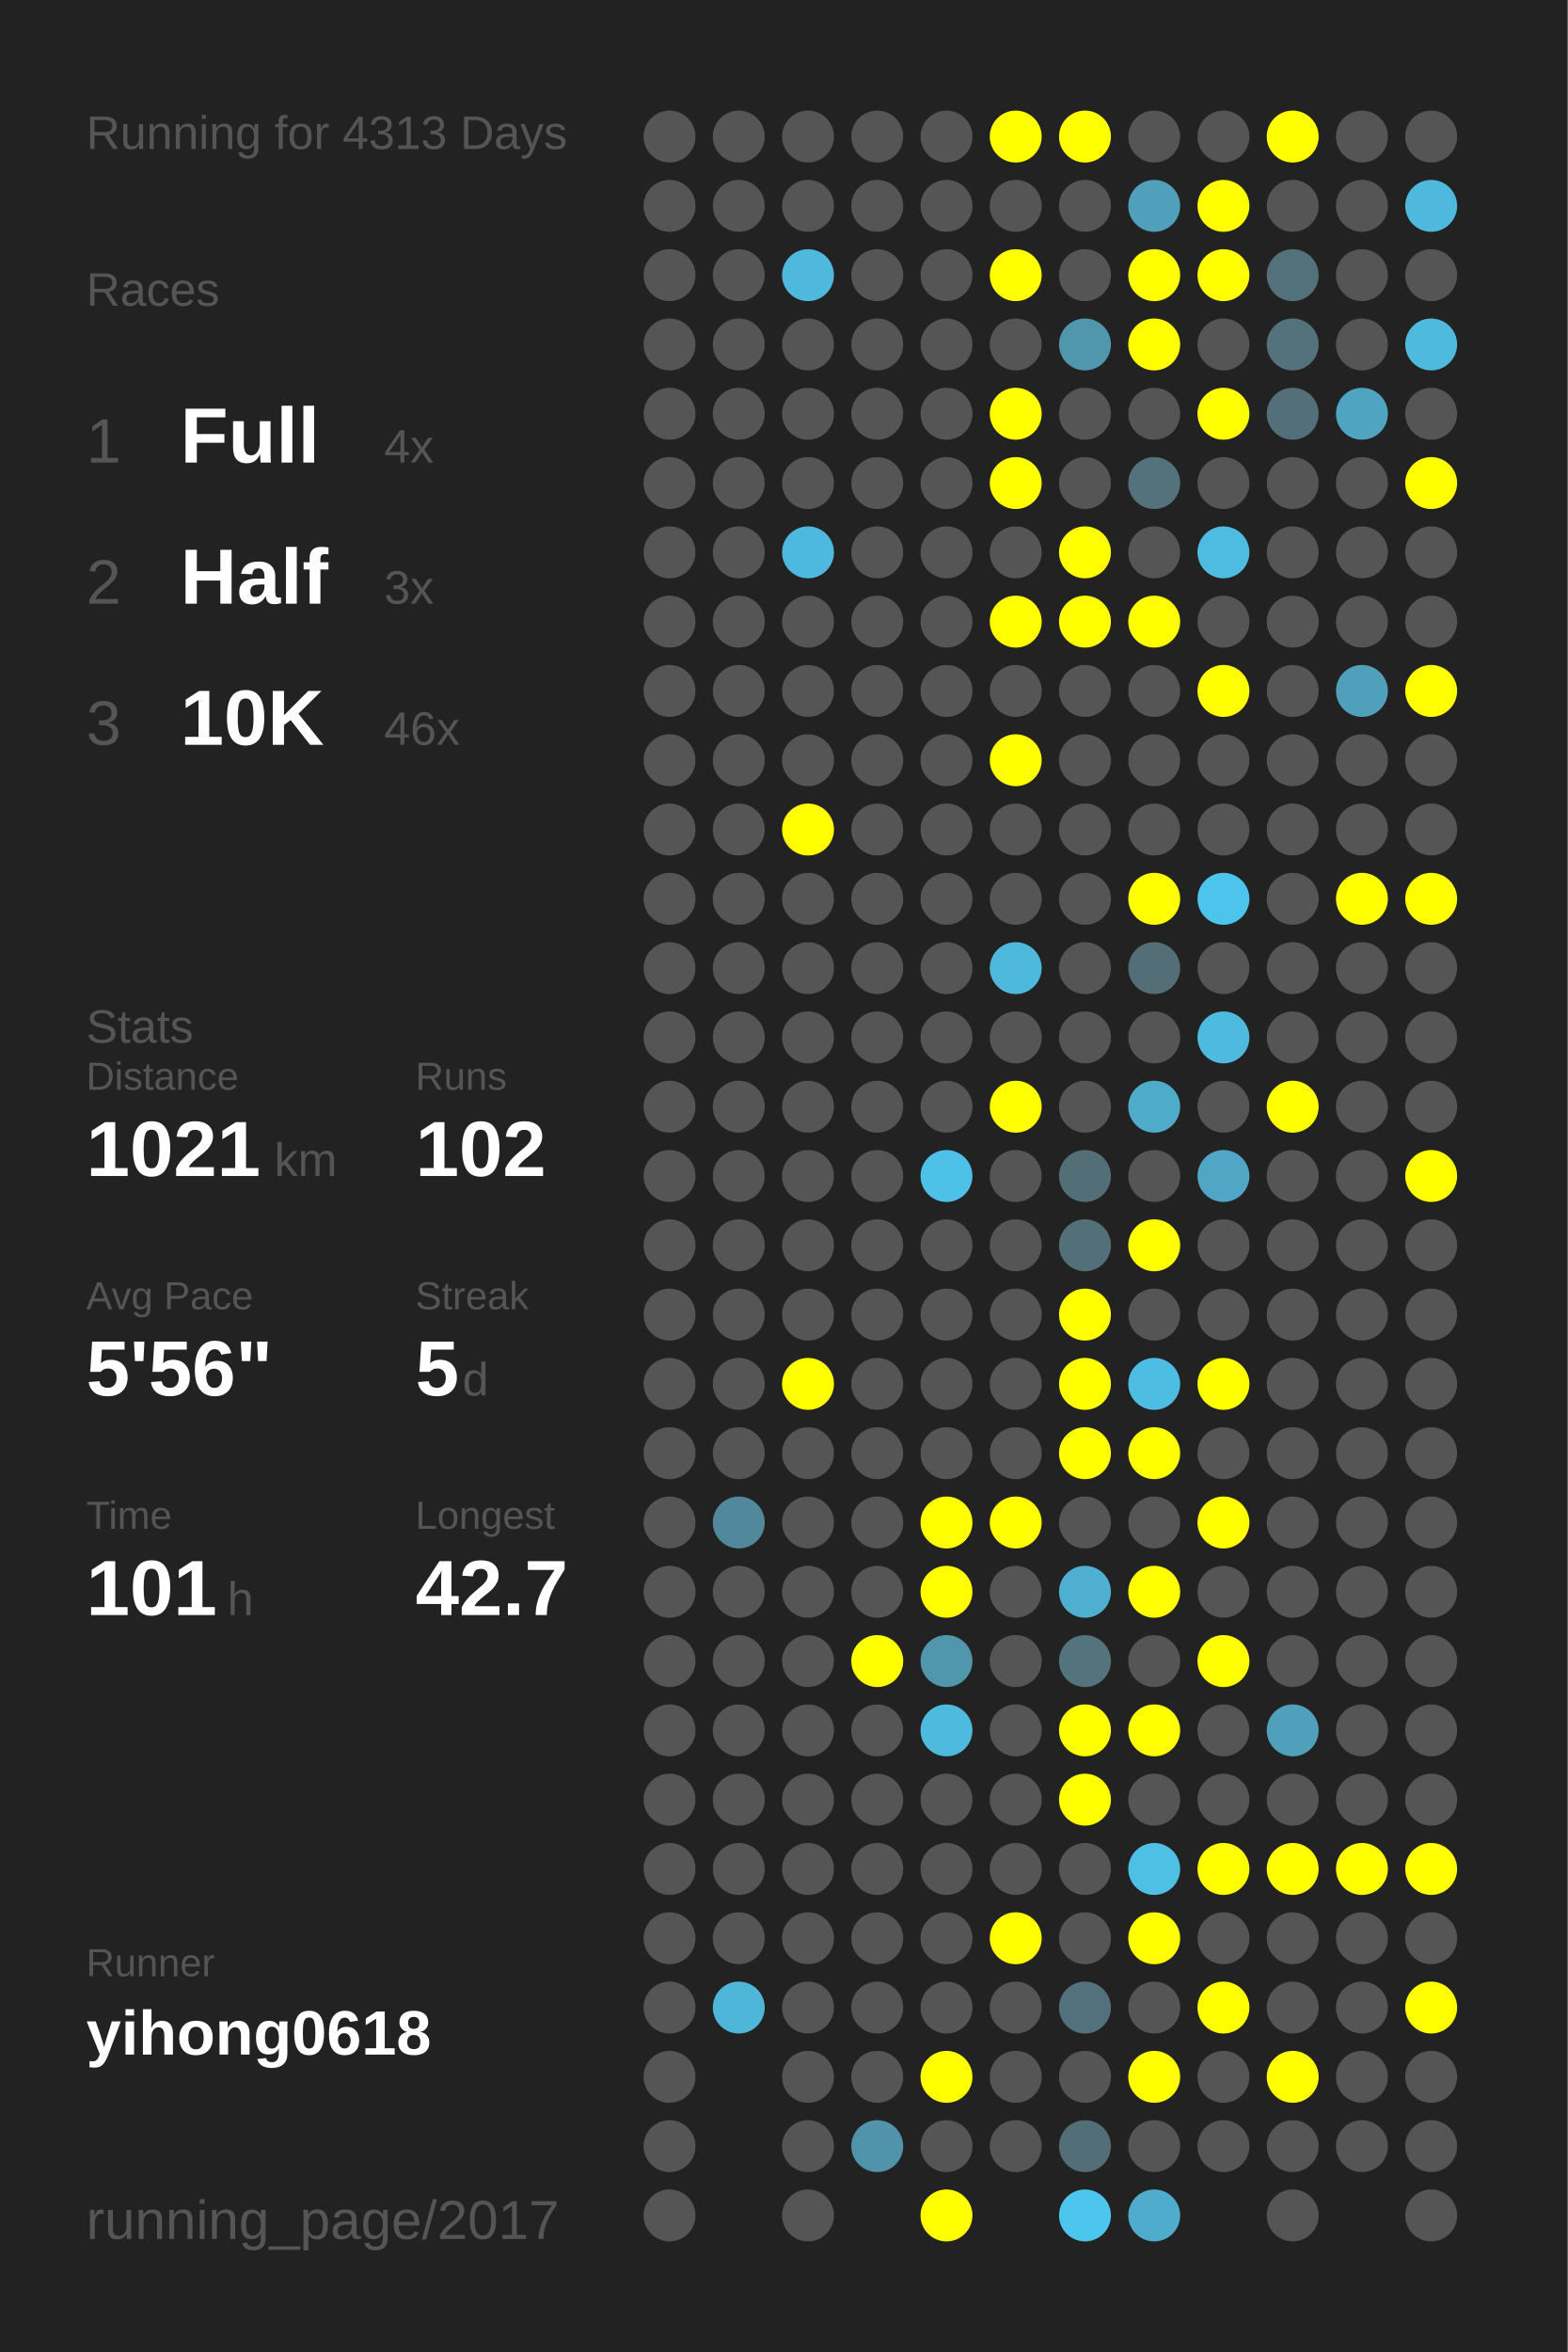
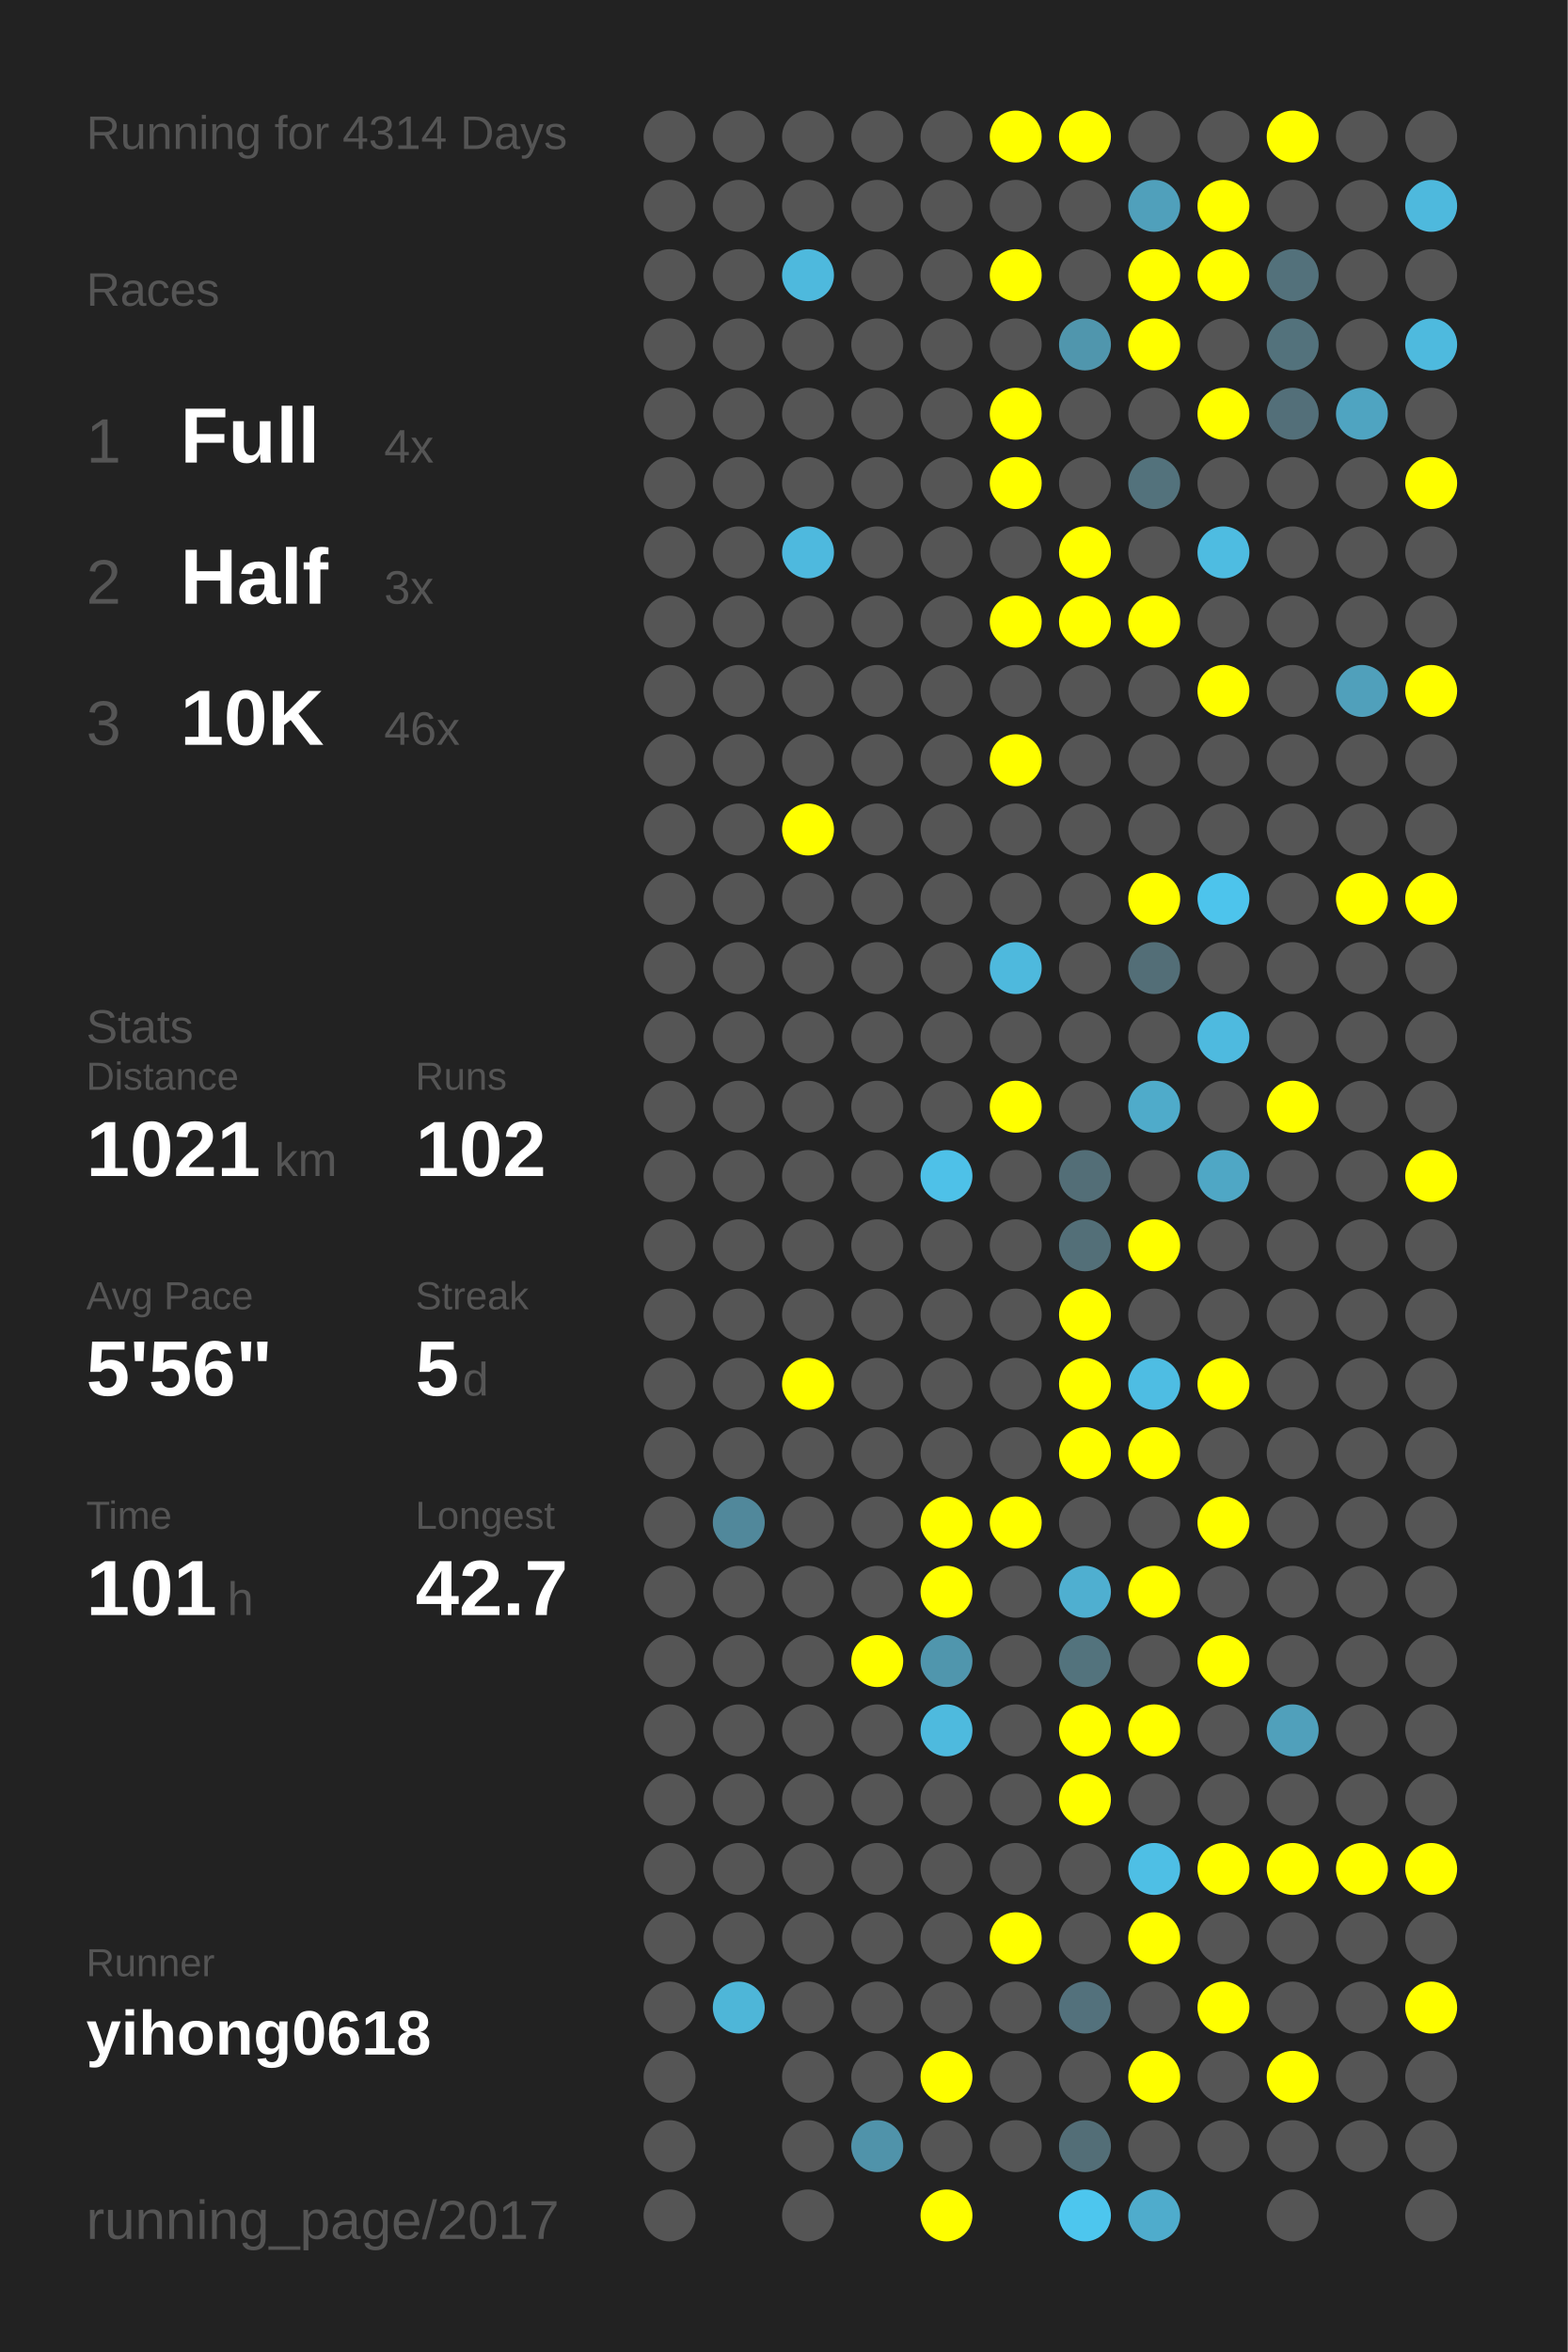
<svg xmlns="http://www.w3.org/2000/svg" baseProfile="full" height="300mm" version="1.1" viewBox="0,0,200,300" width="200mm">
  <defs />
  <rect fill="#222222" height="300" width="200" x="0" y="0" />
-   <text fill="#555555" style="font-size:6px; font-family:Arial;" x="11" y="19">Running for 4313 Days</text>
+   <text fill="#555555" style="font-size:6px; font-family:Arial;" x="11" y="19">Running for 4314 Days</text>
  <text fill="#555555" style="font-size:6px; font-family:Arial;" x="11" y="39">Races</text>
  <text fill="#555555" style="font-size:8px; font-family:Arial;" x="11" y="59">1</text>
  <text fill="#FFFFFF" style="font-size:10px; font-family:Arial; font-weight:bold;" x="23" y="59">Full</text>
  <text fill="#555555" style="font-size:6px; font-family:Arial;" x="49" y="59">4x</text>
  <text fill="#555555" style="font-size:8px; font-family:Arial;" x="11" y="77">2</text>
  <text fill="#FFFFFF" style="font-size:10px; font-family:Arial; font-weight:bold;" x="23" y="77">Half</text>
  <text fill="#555555" style="font-size:6px; font-family:Arial;" x="49" y="77">3x</text>
  <text fill="#555555" style="font-size:8px; font-family:Arial;" x="11" y="95">3</text>
  <text fill="#FFFFFF" style="font-size:10px; font-family:Arial; font-weight:bold;" x="23" y="95">10K</text>
  <text fill="#555555" style="font-size:6px; font-family:Arial;" x="49" y="95">46x</text>
  <text fill="#555555" style="font-size:6px; font-family:Arial;" x="11" y="133">Stats</text>
  <text fill="#555555" style="font-size:5px; font-family:Arial;" x="11" y="139">Distance</text>
  <text fill="#FFFFFF" style="font-size:10px; font-family:Arial; font-weight:bold;" x="11" y="150">1021</text>
  <text fill="#555555" style="font-size:6px; font-family:Arial;" x="35" y="150">km</text>
  <text fill="#555555" style="font-size:5px; font-family:Arial;" x="53" y="139">Runs</text>
  <text fill="#FFFFFF" style="font-size:10px; font-family:Arial; font-weight:bold;" x="53" y="150">102</text>
  <text fill="#555555" style="font-size:5px; font-family:Arial;" x="11" y="167">Avg Pace</text>
  <text fill="#FFFFFF" style="font-size:10px; font-family:Arial; font-weight:bold;" x="11" y="178">5'56"</text>
  <text fill="#555555" style="font-size:5px; font-family:Arial;" x="53" y="167">Streak</text>
  <text fill="#FFFFFF" style="font-size:10px; font-family:Arial; font-weight:bold;" x="53" y="178">5</text>
  <text fill="#555555" style="font-size:6px; font-family:Arial;" x="59" y="178">d</text>
  <text fill="#555555" style="font-size:5px; font-family:Arial;" x="11" y="195">Time</text>
  <text fill="#FFFFFF" style="font-size:10px; font-family:Arial; font-weight:bold;" x="11" y="206">101</text>
  <text fill="#555555" style="font-size:6px; font-family:Arial;" x="29" y="206">h</text>
  <text fill="#555555" style="font-size:5px; font-family:Arial;" x="53" y="195">Longest</text>
  <text fill="#FFFFFF" style="font-size:10px; font-family:Arial; font-weight:bold;" x="53" y="206">42.7</text>
  <text fill="#555555" style="font-size:5px; font-family:Arial;" x="11" y="252.065">Runner</text>
  <text fill="#FFFFFF" style="font-size:8px; font-family:Arial; font-weight:bold;" x="11" y="262.065">yihong0618</text>
  <text fill="#555555" style="font-size:7px; font-family:Arial;" x="11" y="285.581">running_page/2017</text>
  <circle cx="85.417" cy="17.419" fill="#555555" r="3.312" />
  <circle cx="85.417" cy="26.258" fill="#555555" r="3.312" />
  <circle cx="85.417" cy="35.097" fill="#555555" r="3.312" />
  <circle cx="85.417" cy="43.935" fill="#555555" r="3.312" />
  <circle cx="85.417" cy="52.774" fill="#555555" r="3.312" />
  <circle cx="85.417" cy="61.613" fill="#555555" r="3.312" />
  <circle cx="85.417" cy="70.452" fill="#555555" r="3.312" />
  <circle cx="85.417" cy="79.29" fill="#555555" r="3.312" />
  <circle cx="85.417" cy="88.129" fill="#555555" r="3.312" />
  <circle cx="85.417" cy="96.968" fill="#555555" r="3.312" />
  <circle cx="85.417" cy="105.806" fill="#555555" r="3.312" />
  <circle cx="85.417" cy="114.645" fill="#555555" r="3.312" />
  <circle cx="85.417" cy="123.484" fill="#555555" r="3.312" />
  <circle cx="85.417" cy="132.323" fill="#555555" r="3.312" />
  <circle cx="85.417" cy="141.161" fill="#555555" r="3.312" />
  <circle cx="85.417" cy="150" fill="#555555" r="3.312" />
  <circle cx="85.417" cy="158.839" fill="#555555" r="3.312" />
  <circle cx="85.417" cy="167.677" fill="#555555" r="3.312" />
  <circle cx="85.417" cy="176.516" fill="#555555" r="3.312" />
  <circle cx="85.417" cy="185.355" fill="#555555" r="3.312" />
  <circle cx="85.417" cy="194.194" fill="#555555" r="3.312" />
  <circle cx="85.417" cy="203.032" fill="#555555" r="3.312" />
  <circle cx="85.417" cy="211.871" fill="#555555" r="3.312" />
  <circle cx="85.417" cy="220.71" fill="#555555" r="3.312" />
  <circle cx="85.417" cy="229.548" fill="#555555" r="3.312" />
  <circle cx="85.417" cy="238.387" fill="#555555" r="3.312" />
  <circle cx="85.417" cy="247.226" fill="#555555" r="3.312" />
  <circle cx="85.417" cy="256.065" fill="#555555" r="3.312" />
  <circle cx="85.417" cy="264.903" fill="#555555" r="3.312" />
  <circle cx="85.417" cy="273.742" fill="#555555" r="3.312" />
  <circle cx="85.417" cy="282.581" fill="#555555" r="3.312" />
  <circle cx="94.25" cy="17.419" fill="#555555" r="3.312" />
  <circle cx="94.25" cy="26.258" fill="#555555" r="3.312" />
  <circle cx="94.25" cy="35.097" fill="#555555" r="3.312" />
  <circle cx="94.25" cy="43.935" fill="#555555" r="3.312" />
  <circle cx="94.25" cy="52.774" fill="#555555" r="3.312" />
  <circle cx="94.25" cy="61.613" fill="#555555" r="3.312" />
  <circle cx="94.25" cy="70.452" fill="#555555" r="3.312" />
  <circle cx="94.25" cy="79.29" fill="#555555" r="3.312" />
  <circle cx="94.25" cy="88.129" fill="#555555" r="3.312" />
  <circle cx="94.25" cy="96.968" fill="#555555" r="3.312" />
  <circle cx="94.25" cy="105.806" fill="#555555" r="3.312" />
  <circle cx="94.25" cy="114.645" fill="#555555" r="3.312" />
  <circle cx="94.25" cy="123.484" fill="#555555" r="3.312" />
  <circle cx="94.25" cy="132.323" fill="#555555" r="3.312" />
  <circle cx="94.25" cy="141.161" fill="#555555" r="3.312" />
  <circle cx="94.25" cy="150" fill="#555555" r="3.312" />
  <circle cx="94.25" cy="158.839" fill="#555555" r="3.312" />
  <circle cx="94.25" cy="167.677" fill="#555555" r="3.312" />
  <circle cx="94.25" cy="176.516" fill="#555555" r="3.312" />
  <circle cx="94.25" cy="185.355" fill="#555555" r="3.312" />
  <circle cx="94.25" cy="194.194" fill="#51889b" r="3.312" />
  <circle cx="94.25" cy="203.032" fill="#555555" r="3.312" />
  <circle cx="94.25" cy="211.871" fill="#555555" r="3.312" />
  <circle cx="94.25" cy="220.71" fill="#555555" r="3.312" />
  <circle cx="94.25" cy="229.548" fill="#555555" r="3.312" />
  <circle cx="94.25" cy="238.387" fill="#555555" r="3.312" />
  <circle cx="94.25" cy="247.226" fill="#555555" r="3.312" />
  <circle cx="94.25" cy="256.065" fill="#4eb6d8" r="3.312" />
  <circle cx="103.083" cy="17.419" fill="#555555" r="3.312" />
  <circle cx="103.083" cy="26.258" fill="#555555" r="3.312" />
  <circle cx="103.083" cy="35.097" fill="#4eb9dd" r="3.312" />
  <circle cx="103.083" cy="43.935" fill="#555555" r="3.312" />
  <circle cx="103.083" cy="52.774" fill="#555555" r="3.312" />
  <circle cx="103.083" cy="61.613" fill="#555555" r="3.312" />
  <circle cx="103.083" cy="70.452" fill="#4eb9de" r="3.312" />
  <circle cx="103.083" cy="79.29" fill="#555555" r="3.312" />
  <circle cx="103.083" cy="88.129" fill="#555555" r="3.312" />
  <circle cx="103.083" cy="96.968" fill="#555555" r="3.312" />
  <circle cx="103.083" cy="105.806" fill="#FFFF00" r="3.312" />
  <circle cx="103.083" cy="114.645" fill="#555555" r="3.312" />
  <circle cx="103.083" cy="123.484" fill="#555555" r="3.312" />
  <circle cx="103.083" cy="132.323" fill="#555555" r="3.312" />
  <circle cx="103.083" cy="141.161" fill="#555555" r="3.312" />
  <circle cx="103.083" cy="150" fill="#555555" r="3.312" />
  <circle cx="103.083" cy="158.839" fill="#555555" r="3.312" />
  <circle cx="103.083" cy="167.677" fill="#555555" r="3.312" />
  <circle cx="103.083" cy="176.516" fill="#FFFF00" r="3.312" />
  <circle cx="103.083" cy="185.355" fill="#555555" r="3.312" />
  <circle cx="103.083" cy="194.194" fill="#555555" r="3.312" />
  <circle cx="103.083" cy="203.032" fill="#555555" r="3.312" />
  <circle cx="103.083" cy="211.871" fill="#555555" r="3.312" />
  <circle cx="103.083" cy="220.71" fill="#555555" r="3.312" />
  <circle cx="103.083" cy="229.548" fill="#555555" r="3.312" />
  <circle cx="103.083" cy="238.387" fill="#555555" r="3.312" />
  <circle cx="103.083" cy="247.226" fill="#555555" r="3.312" />
  <circle cx="103.083" cy="256.065" fill="#555555" r="3.312" />
  <circle cx="103.083" cy="264.903" fill="#555555" r="3.312" />
  <circle cx="103.083" cy="273.742" fill="#555555" r="3.312" />
  <circle cx="103.083" cy="282.581" fill="#555555" r="3.312" />
  <circle cx="111.917" cy="17.419" fill="#555555" r="3.312" />
  <circle cx="111.917" cy="26.258" fill="#555555" r="3.312" />
  <circle cx="111.917" cy="35.097" fill="#555555" r="3.312" />
  <circle cx="111.917" cy="43.935" fill="#555555" r="3.312" />
  <circle cx="111.917" cy="52.774" fill="#555555" r="3.312" />
  <circle cx="111.917" cy="61.613" fill="#555555" r="3.312" />
  <circle cx="111.917" cy="70.452" fill="#555555" r="3.312" />
  <circle cx="111.917" cy="79.29" fill="#555555" r="3.312" />
  <circle cx="111.917" cy="88.129" fill="#555555" r="3.312" />
  <circle cx="111.917" cy="96.968" fill="#555555" r="3.312" />
  <circle cx="111.917" cy="105.806" fill="#555555" r="3.312" />
  <circle cx="111.917" cy="114.645" fill="#555555" r="3.312" />
  <circle cx="111.917" cy="123.484" fill="#555555" r="3.312" />
  <circle cx="111.917" cy="132.323" fill="#555555" r="3.312" />
  <circle cx="111.917" cy="141.161" fill="#555555" r="3.312" />
  <circle cx="111.917" cy="150" fill="#555555" r="3.312" />
  <circle cx="111.917" cy="158.839" fill="#555555" r="3.312" />
  <circle cx="111.917" cy="167.677" fill="#555555" r="3.312" />
  <circle cx="111.917" cy="176.516" fill="#555555" r="3.312" />
  <circle cx="111.917" cy="185.355" fill="#555555" r="3.312" />
  <circle cx="111.917" cy="194.194" fill="#555555" r="3.312" />
  <circle cx="111.917" cy="203.032" fill="#555555" r="3.312" />
  <circle cx="111.917" cy="211.871" fill="#FFFF00" r="3.312" />
  <circle cx="111.917" cy="220.71" fill="#555555" r="3.312" />
  <circle cx="111.917" cy="229.548" fill="#555555" r="3.312" />
  <circle cx="111.917" cy="238.387" fill="#555555" r="3.312" />
  <circle cx="111.917" cy="247.226" fill="#555555" r="3.312" />
  <circle cx="111.917" cy="256.065" fill="#555555" r="3.312" />
  <circle cx="111.917" cy="264.903" fill="#555555" r="3.312" />
  <circle cx="111.917" cy="273.742" fill="#5093aa" r="3.312" />
  <circle cx="120.75" cy="17.419" fill="#555555" r="3.312" />
  <circle cx="120.75" cy="26.258" fill="#555555" r="3.312" />
  <circle cx="120.75" cy="35.097" fill="#555555" r="3.312" />
  <circle cx="120.75" cy="43.935" fill="#555555" r="3.312" />
  <circle cx="120.75" cy="52.774" fill="#555555" r="3.312" />
  <circle cx="120.75" cy="61.613" fill="#555555" r="3.312" />
  <circle cx="120.75" cy="70.452" fill="#555555" r="3.312" />
  <circle cx="120.75" cy="79.29" fill="#555555" r="3.312" />
  <circle cx="120.75" cy="88.129" fill="#555555" r="3.312" />
  <circle cx="120.75" cy="96.968" fill="#555555" r="3.312" />
  <circle cx="120.75" cy="105.806" fill="#555555" r="3.312" />
  <circle cx="120.75" cy="114.645" fill="#555555" r="3.312" />
  <circle cx="120.75" cy="123.484" fill="#555555" r="3.312" />
  <circle cx="120.75" cy="132.323" fill="#555555" r="3.312" />
  <circle cx="120.75" cy="141.161" fill="#555555" r="3.312" />
  <circle cx="120.75" cy="150" fill="#4ec1e8" r="3.312" />
  <circle cx="120.75" cy="158.839" fill="#555555" r="3.312" />
  <circle cx="120.75" cy="167.677" fill="#555555" r="3.312" />
  <circle cx="120.75" cy="176.516" fill="#555555" r="3.312" />
  <circle cx="120.75" cy="185.355" fill="#555555" r="3.312" />
  <circle cx="120.75" cy="194.194" fill="#FFFF00" r="3.312" />
  <circle cx="120.75" cy="203.032" fill="#FFFF00" r="3.312" />
  <circle cx="120.75" cy="211.871" fill="#5096ad" r="3.312" />
  <circle cx="120.75" cy="220.71" fill="#4ebade" r="3.312" />
  <circle cx="120.75" cy="229.548" fill="#555555" r="3.312" />
  <circle cx="120.75" cy="238.387" fill="#555555" r="3.312" />
  <circle cx="120.75" cy="247.226" fill="#555555" r="3.312" />
  <circle cx="120.75" cy="256.065" fill="#555555" r="3.312" />
  <circle cx="120.75" cy="264.903" fill="#FFFF00" r="3.312" />
  <circle cx="120.75" cy="273.742" fill="#555555" r="3.312" />
  <circle cx="120.75" cy="282.581" fill="#FFFF00" r="3.312" />
  <circle cx="129.583" cy="17.419" fill="#FFFF00" r="3.312" />
  <circle cx="129.583" cy="26.258" fill="#555555" r="3.312" />
  <circle cx="129.583" cy="35.097" fill="#FFFF00" r="3.312" />
  <circle cx="129.583" cy="43.935" fill="#555555" r="3.312" />
  <circle cx="129.583" cy="52.774" fill="#FFFF00" r="3.312" />
  <circle cx="129.583" cy="61.613" fill="#FFFF00" r="3.312" />
  <circle cx="129.583" cy="70.452" fill="#555555" r="3.312" />
  <circle cx="129.583" cy="79.29" fill="#FFFF00" r="3.312" />
  <circle cx="129.583" cy="88.129" fill="#555555" r="3.312" />
  <circle cx="129.583" cy="96.968" fill="#FFFF00" r="3.312" />
  <circle cx="129.583" cy="105.806" fill="#555555" r="3.312" />
  <circle cx="129.583" cy="114.645" fill="#555555" r="3.312" />
  <circle cx="129.583" cy="123.484" fill="#4eb9dd" r="3.312" />
  <circle cx="129.583" cy="132.323" fill="#555555" r="3.312" />
  <circle cx="129.583" cy="141.161" fill="#FFFF00" r="3.312" />
  <circle cx="129.583" cy="150" fill="#555555" r="3.312" />
  <circle cx="129.583" cy="158.839" fill="#555555" r="3.312" />
  <circle cx="129.583" cy="167.677" fill="#555555" r="3.312" />
  <circle cx="129.583" cy="176.516" fill="#555555" r="3.312" />
  <circle cx="129.583" cy="185.355" fill="#555555" r="3.312" />
  <circle cx="129.583" cy="194.194" fill="#FFFF00" r="3.312" />
  <circle cx="129.583" cy="203.032" fill="#555555" r="3.312" />
  <circle cx="129.583" cy="211.871" fill="#555555" r="3.312" />
  <circle cx="129.583" cy="220.71" fill="#555555" r="3.312" />
  <circle cx="129.583" cy="229.548" fill="#555555" r="3.312" />
  <circle cx="129.583" cy="238.387" fill="#555555" r="3.312" />
  <circle cx="129.583" cy="247.226" fill="#FFFF00" r="3.312" />
  <circle cx="129.583" cy="256.065" fill="#555555" r="3.312" />
  <circle cx="129.583" cy="264.903" fill="#555555" r="3.312" />
  <circle cx="129.583" cy="273.742" fill="#555555" r="3.312" />
  <circle cx="138.417" cy="17.419" fill="#FFFF00" r="3.312" />
  <circle cx="138.417" cy="26.258" fill="#555555" r="3.312" />
  <circle cx="138.417" cy="35.097" fill="#555555" r="3.312" />
  <circle cx="138.417" cy="43.935" fill="#5096ad" r="3.312" />
  <circle cx="138.417" cy="52.774" fill="#555555" r="3.312" />
  <circle cx="138.417" cy="61.613" fill="#555555" r="3.312" />
  <circle cx="138.417" cy="70.452" fill="#FFFF00" r="3.312" />
  <circle cx="138.417" cy="79.29" fill="#FFFF00" r="3.312" />
  <circle cx="138.417" cy="88.129" fill="#555555" r="3.312" />
  <circle cx="138.417" cy="96.968" fill="#555555" r="3.312" />
  <circle cx="138.417" cy="105.806" fill="#555555" r="3.312" />
  <circle cx="138.417" cy="114.645" fill="#555555" r="3.312" />
  <circle cx="138.417" cy="123.484" fill="#555555" r="3.312" />
  <circle cx="138.417" cy="132.323" fill="#555555" r="3.312" />
  <circle cx="138.417" cy="141.161" fill="#555555" r="3.312" />
  <circle cx="138.417" cy="150" fill="#536e77" r="3.312" />
  <circle cx="138.417" cy="158.839" fill="#536f78" r="3.312" />
  <circle cx="138.417" cy="167.677" fill="#FFFF00" r="3.312" />
  <circle cx="138.417" cy="176.516" fill="#FFFF00" r="3.312" />
  <circle cx="138.417" cy="185.355" fill="#FFFF00" r="3.312" />
  <circle cx="138.417" cy="194.194" fill="#555555" r="3.312" />
  <circle cx="138.417" cy="203.032" fill="#4fafd0" r="3.312" />
  <circle cx="138.417" cy="211.871" fill="#53737d" r="3.312" />
  <circle cx="138.417" cy="220.71" fill="#FFFF00" r="3.312" />
  <circle cx="138.417" cy="229.548" fill="#FFFF00" r="3.312" />
  <circle cx="138.417" cy="238.387" fill="#555555" r="3.312" />
  <circle cx="138.417" cy="247.226" fill="#555555" r="3.312" />
  <circle cx="138.417" cy="256.065" fill="#53717c" r="3.312" />
  <circle cx="138.417" cy="264.903" fill="#555555" r="3.312" />
  <circle cx="138.417" cy="273.742" fill="#536e77" r="3.312" />
  <circle cx="138.417" cy="282.581" fill="#4dc6ee" r="3.312" />
  <circle cx="147.25" cy="17.419" fill="#555555" r="3.312" />
  <circle cx="147.25" cy="26.258" fill="#50a0bb" r="3.312" />
  <circle cx="147.25" cy="35.097" fill="#FFFF00" r="3.312" />
  <circle cx="147.25" cy="43.935" fill="#FFFF00" r="3.312" />
  <circle cx="147.25" cy="52.774" fill="#555555" r="3.312" />
  <circle cx="147.25" cy="61.613" fill="#53727c" r="3.312" />
  <circle cx="147.25" cy="70.452" fill="#555555" r="3.312" />
  <circle cx="147.25" cy="79.29" fill="#FFFF00" r="3.312" />
  <circle cx="147.25" cy="88.129" fill="#555555" r="3.312" />
  <circle cx="147.25" cy="96.968" fill="#555555" r="3.312" />
  <circle cx="147.25" cy="105.806" fill="#555555" r="3.312" />
  <circle cx="147.25" cy="114.645" fill="#FFFF00" r="3.312" />
  <circle cx="147.25" cy="123.484" fill="#536e77" r="3.312" />
  <circle cx="147.25" cy="132.323" fill="#555555" r="3.312" />
  <circle cx="147.25" cy="141.161" fill="#4fabca" r="3.312" />
  <circle cx="147.25" cy="150" fill="#555555" r="3.312" />
  <circle cx="147.25" cy="158.839" fill="#FFFF00" r="3.312" />
  <circle cx="147.25" cy="167.677" fill="#555555" r="3.312" />
  <circle cx="147.25" cy="176.516" fill="#4ebde3" r="3.312" />
  <circle cx="147.25" cy="185.355" fill="#FFFF00" r="3.312" />
  <circle cx="147.25" cy="194.194" fill="#555555" r="3.312" />
  <circle cx="147.25" cy="203.032" fill="#FFFF00" r="3.312" />
  <circle cx="147.25" cy="211.871" fill="#555555" r="3.312" />
  <circle cx="147.25" cy="220.71" fill="#FFFF00" r="3.312" />
  <circle cx="147.25" cy="229.548" fill="#555555" r="3.312" />
  <circle cx="147.25" cy="238.387" fill="#4ebfe5" r="3.312" />
  <circle cx="147.25" cy="247.226" fill="#FFFF00" r="3.312" />
  <circle cx="147.25" cy="256.065" fill="#555555" r="3.312" />
  <circle cx="147.25" cy="264.903" fill="#FFFF00" r="3.312" />
  <circle cx="147.25" cy="273.742" fill="#555555" r="3.312" />
  <circle cx="147.25" cy="282.581" fill="#4faccc" r="3.312" />
  <circle cx="156.083" cy="17.419" fill="#555555" r="3.312" />
  <circle cx="156.083" cy="26.258" fill="#FFFF00" r="3.312" />
  <circle cx="156.083" cy="35.097" fill="#FFFF00" r="3.312" />
  <circle cx="156.083" cy="43.935" fill="#555555" r="3.312" />
  <circle cx="156.083" cy="52.774" fill="#FFFF00" r="3.312" />
  <circle cx="156.083" cy="61.613" fill="#555555" r="3.312" />
  <circle cx="156.083" cy="70.452" fill="#4ebce1" r="3.312" />
  <circle cx="156.083" cy="79.29" fill="#555555" r="3.312" />
  <circle cx="156.083" cy="88.129" fill="#FFFF00" r="3.312" />
  <circle cx="156.083" cy="96.968" fill="#555555" r="3.312" />
  <circle cx="156.083" cy="105.806" fill="#555555" r="3.312" />
  <circle cx="156.083" cy="114.645" fill="#4dc4ec" r="3.312" />
  <circle cx="156.083" cy="123.484" fill="#555555" r="3.312" />
  <circle cx="156.083" cy="132.323" fill="#4ebadf" r="3.312" />
  <circle cx="156.083" cy="141.161" fill="#555555" r="3.312" />
  <circle cx="156.083" cy="150" fill="#4fa7c5" r="3.312" />
  <circle cx="156.083" cy="158.839" fill="#555555" r="3.312" />
  <circle cx="156.083" cy="167.677" fill="#555555" r="3.312" />
  <circle cx="156.083" cy="176.516" fill="#FFFF00" r="3.312" />
  <circle cx="156.083" cy="185.355" fill="#555555" r="3.312" />
  <circle cx="156.083" cy="194.194" fill="#FFFF00" r="3.312" />
  <circle cx="156.083" cy="203.032" fill="#555555" r="3.312" />
  <circle cx="156.083" cy="211.871" fill="#FFFF00" r="3.312" />
  <circle cx="156.083" cy="220.71" fill="#555555" r="3.312" />
  <circle cx="156.083" cy="229.548" fill="#555555" r="3.312" />
  <circle cx="156.083" cy="238.387" fill="#FFFF00" r="3.312" />
  <circle cx="156.083" cy="247.226" fill="#555555" r="3.312" />
  <circle cx="156.083" cy="256.065" fill="#FFFF00" r="3.312" />
  <circle cx="156.083" cy="264.903" fill="#555555" r="3.312" />
  <circle cx="156.083" cy="273.742" fill="#555555" r="3.312" />
  <circle cx="164.917" cy="17.419" fill="#FFFF00" r="3.312" />
  <circle cx="164.917" cy="26.258" fill="#555555" r="3.312" />
  <circle cx="164.917" cy="35.097" fill="#53717b" r="3.312" />
  <circle cx="164.917" cy="43.935" fill="#53727c" r="3.312" />
  <circle cx="164.917" cy="52.774" fill="#536f79" r="3.312" />
  <circle cx="164.917" cy="61.613" fill="#555555" r="3.312" />
  <circle cx="164.917" cy="70.452" fill="#555555" r="3.312" />
  <circle cx="164.917" cy="79.29" fill="#555555" r="3.312" />
  <circle cx="164.917" cy="88.129" fill="#555555" r="3.312" />
  <circle cx="164.917" cy="96.968" fill="#555555" r="3.312" />
  <circle cx="164.917" cy="105.806" fill="#555555" r="3.312" />
  <circle cx="164.917" cy="114.645" fill="#555555" r="3.312" />
  <circle cx="164.917" cy="123.484" fill="#555555" r="3.312" />
  <circle cx="164.917" cy="132.323" fill="#555555" r="3.312" />
  <circle cx="164.917" cy="141.161" fill="#FFFF00" r="3.312" />
  <circle cx="164.917" cy="150" fill="#555555" r="3.312" />
  <circle cx="164.917" cy="158.839" fill="#555555" r="3.312" />
  <circle cx="164.917" cy="167.677" fill="#555555" r="3.312" />
  <circle cx="164.917" cy="176.516" fill="#555555" r="3.312" />
  <circle cx="164.917" cy="185.355" fill="#555555" r="3.312" />
  <circle cx="164.917" cy="194.194" fill="#555555" r="3.312" />
  <circle cx="164.917" cy="203.032" fill="#555555" r="3.312" />
  <circle cx="164.917" cy="211.871" fill="#555555" r="3.312" />
  <circle cx="164.917" cy="220.71" fill="#50a0bb" r="3.312" />
  <circle cx="164.917" cy="229.548" fill="#555555" r="3.312" />
  <circle cx="164.917" cy="238.387" fill="#FFFF00" r="3.312" />
  <circle cx="164.917" cy="247.226" fill="#555555" r="3.312" />
  <circle cx="164.917" cy="256.065" fill="#555555" r="3.312" />
  <circle cx="164.917" cy="264.903" fill="#FFFF00" r="3.312" />
  <circle cx="164.917" cy="273.742" fill="#555555" r="3.312" />
  <circle cx="164.917" cy="282.581" fill="#555555" r="3.312" />
  <circle cx="173.75" cy="17.419" fill="#555555" r="3.312" />
  <circle cx="173.75" cy="26.258" fill="#555555" r="3.312" />
  <circle cx="173.75" cy="35.097" fill="#555555" r="3.312" />
  <circle cx="173.75" cy="43.935" fill="#555555" r="3.312" />
  <circle cx="173.75" cy="52.774" fill="#4fa4c1" r="3.312" />
  <circle cx="173.75" cy="61.613" fill="#555555" r="3.312" />
  <circle cx="173.75" cy="70.452" fill="#555555" r="3.312" />
  <circle cx="173.75" cy="79.29" fill="#555555" r="3.312" />
  <circle cx="173.75" cy="88.129" fill="#50a0bb" r="3.312" />
  <circle cx="173.75" cy="96.968" fill="#555555" r="3.312" />
  <circle cx="173.75" cy="105.806" fill="#555555" r="3.312" />
  <circle cx="173.75" cy="114.645" fill="#FFFF00" r="3.312" />
  <circle cx="173.75" cy="123.484" fill="#555555" r="3.312" />
  <circle cx="173.75" cy="132.323" fill="#555555" r="3.312" />
  <circle cx="173.75" cy="141.161" fill="#555555" r="3.312" />
  <circle cx="173.75" cy="150" fill="#555555" r="3.312" />
  <circle cx="173.75" cy="158.839" fill="#555555" r="3.312" />
  <circle cx="173.75" cy="167.677" fill="#555555" r="3.312" />
  <circle cx="173.75" cy="176.516" fill="#555555" r="3.312" />
  <circle cx="173.75" cy="185.355" fill="#555555" r="3.312" />
  <circle cx="173.75" cy="194.194" fill="#555555" r="3.312" />
  <circle cx="173.75" cy="203.032" fill="#555555" r="3.312" />
  <circle cx="173.75" cy="211.871" fill="#555555" r="3.312" />
  <circle cx="173.75" cy="220.71" fill="#555555" r="3.312" />
  <circle cx="173.75" cy="229.548" fill="#555555" r="3.312" />
  <circle cx="173.75" cy="238.387" fill="#FFFF00" r="3.312" />
  <circle cx="173.75" cy="247.226" fill="#555555" r="3.312" />
  <circle cx="173.75" cy="256.065" fill="#555555" r="3.312" />
  <circle cx="173.75" cy="264.903" fill="#555555" r="3.312" />
  <circle cx="173.75" cy="273.742" fill="#555555" r="3.312" />
  <circle cx="182.583" cy="17.419" fill="#555555" r="3.312" />
  <circle cx="182.583" cy="26.258" fill="#4eb9dd" r="3.312" />
  <circle cx="182.583" cy="35.097" fill="#555555" r="3.312" />
  <circle cx="182.583" cy="43.935" fill="#4ebade" r="3.312" />
  <circle cx="182.583" cy="52.774" fill="#555555" r="3.312" />
  <circle cx="182.583" cy="61.613" fill="#FFFF00" r="3.312" />
  <circle cx="182.583" cy="70.452" fill="#555555" r="3.312" />
  <circle cx="182.583" cy="79.29" fill="#555555" r="3.312" />
  <circle cx="182.583" cy="88.129" fill="#FFFF00" r="3.312" />
  <circle cx="182.583" cy="96.968" fill="#555555" r="3.312" />
  <circle cx="182.583" cy="105.806" fill="#555555" r="3.312" />
  <circle cx="182.583" cy="114.645" fill="#FFFF00" r="3.312" />
  <circle cx="182.583" cy="123.484" fill="#555555" r="3.312" />
  <circle cx="182.583" cy="132.323" fill="#555555" r="3.312" />
  <circle cx="182.583" cy="141.161" fill="#555555" r="3.312" />
  <circle cx="182.583" cy="150" fill="#FFFF00" r="3.312" />
  <circle cx="182.583" cy="158.839" fill="#555555" r="3.312" />
  <circle cx="182.583" cy="167.677" fill="#555555" r="3.312" />
  <circle cx="182.583" cy="176.516" fill="#555555" r="3.312" />
  <circle cx="182.583" cy="185.355" fill="#555555" r="3.312" />
  <circle cx="182.583" cy="194.194" fill="#555555" r="3.312" />
  <circle cx="182.583" cy="203.032" fill="#555555" r="3.312" />
  <circle cx="182.583" cy="211.871" fill="#555555" r="3.312" />
  <circle cx="182.583" cy="220.71" fill="#555555" r="3.312" />
  <circle cx="182.583" cy="229.548" fill="#555555" r="3.312" />
  <circle cx="182.583" cy="238.387" fill="#FFFF00" r="3.312" />
  <circle cx="182.583" cy="247.226" fill="#555555" r="3.312" />
  <circle cx="182.583" cy="256.065" fill="#FFFF00" r="3.312" />
  <circle cx="182.583" cy="264.903" fill="#555555" r="3.312" />
  <circle cx="182.583" cy="273.742" fill="#555555" r="3.312" />
  <circle cx="182.583" cy="282.581" fill="#555555" r="3.312" />
</svg>
